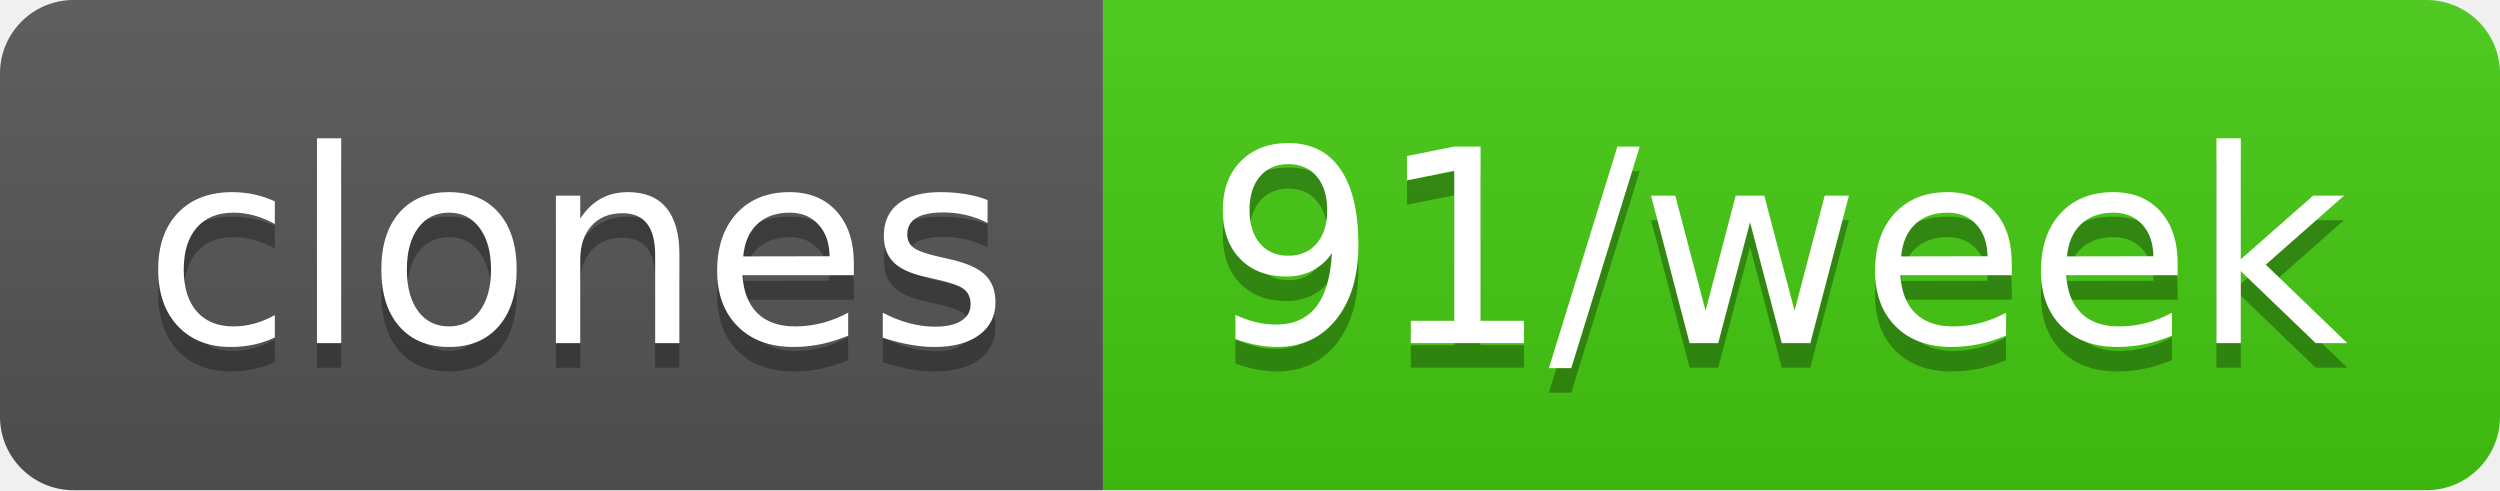
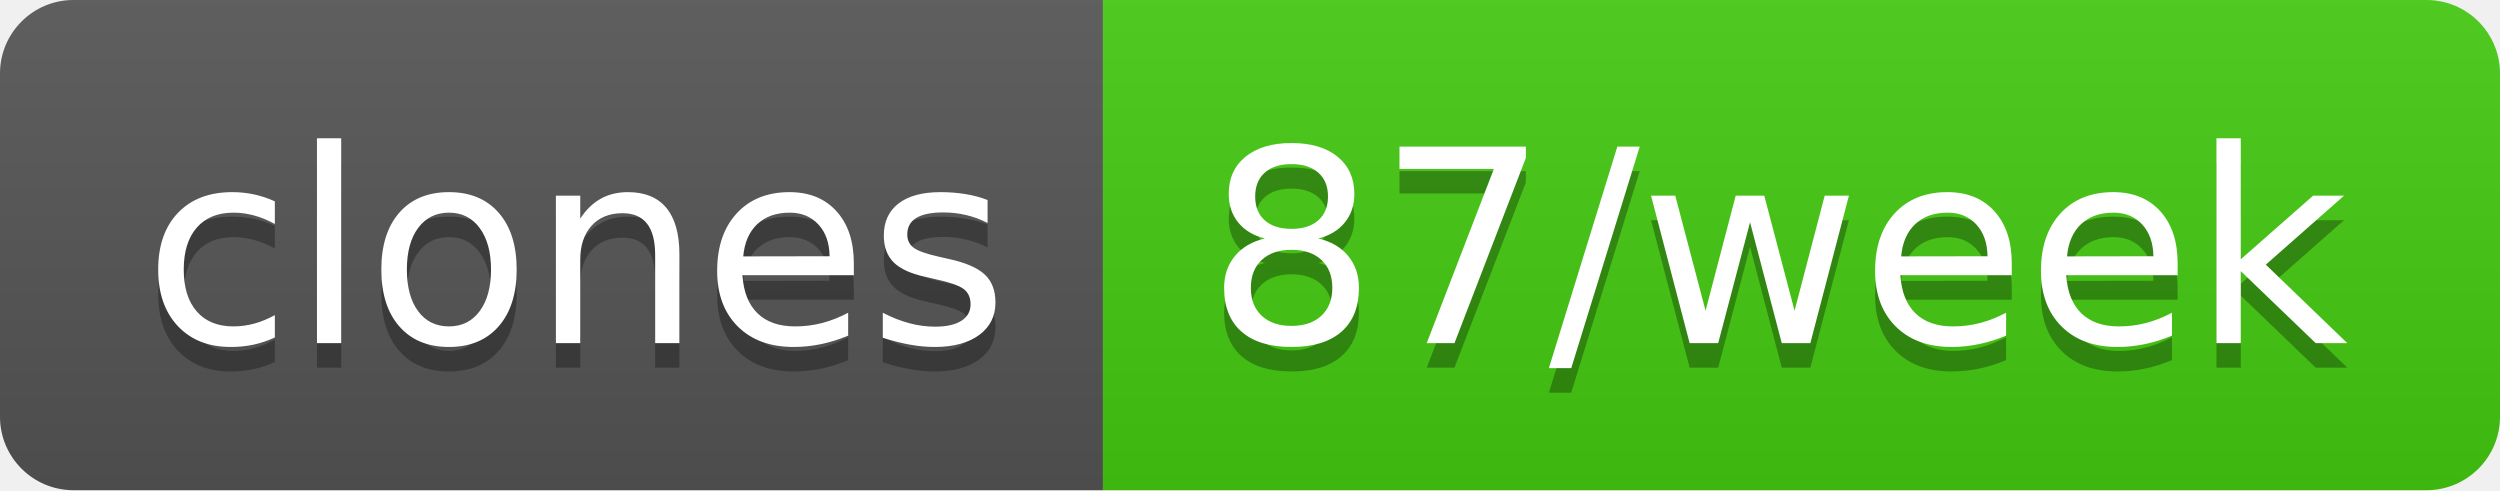
- <svg xmlns="http://www.w3.org/2000/svg" width="102" height="20" role="img" aria-label="clones: 91/week">
+ <svg xmlns="http://www.w3.org/2000/svg" width="102" height="20" role="img" aria-label="clones: 87/week">
  <linearGradient id="s" x2="0" y2="100%">
    <stop offset="0" stop-color="#bbb" stop-opacity=".1" />
    <stop offset="1" stop-opacity=".1" />
  </linearGradient>
  <clipPath id="r">
    <rect width="102" height="20" rx="3" fill="#fff" />
  </clipPath>
  <g clip-path="url(#r)">
    <rect width="45" height="20" fill="#555" />
    <rect x="45" width="57" height="20" fill="#4c1" />
    <rect width="102" height="20" fill="url(#s)" />
  </g>
  <g fill="#fff" text-anchor="middle" font-family="Verdana,Geneva,DejaVu Sans,sans-serif" text-rendering="geometricPrecision" font-size="110">
    <text aria-hidden="true" x="235" y="150" fill="#010101" fill-opacity=".3" transform="scale(.1)" textLength="350">clones</text>
    <text x="235" y="140" transform="scale(.1)" fill="#fff" textLength="350">clones</text>
-     <text aria-hidden="true" x="725" y="150" fill="#010101" fill-opacity=".3" transform="scale(.1)" textLength="470">91/week</text>
-     <text x="725" y="140" transform="scale(.1)" fill="#fff" textLength="470">91/week</text>
+     <text aria-hidden="true" x="725" y="150" fill="#010101" fill-opacity=".3" transform="scale(.1)" textLength="470">87/week</text>
+     <text x="725" y="140" transform="scale(.1)" fill="#fff" textLength="470">87/week</text>
  </g>
</svg>
